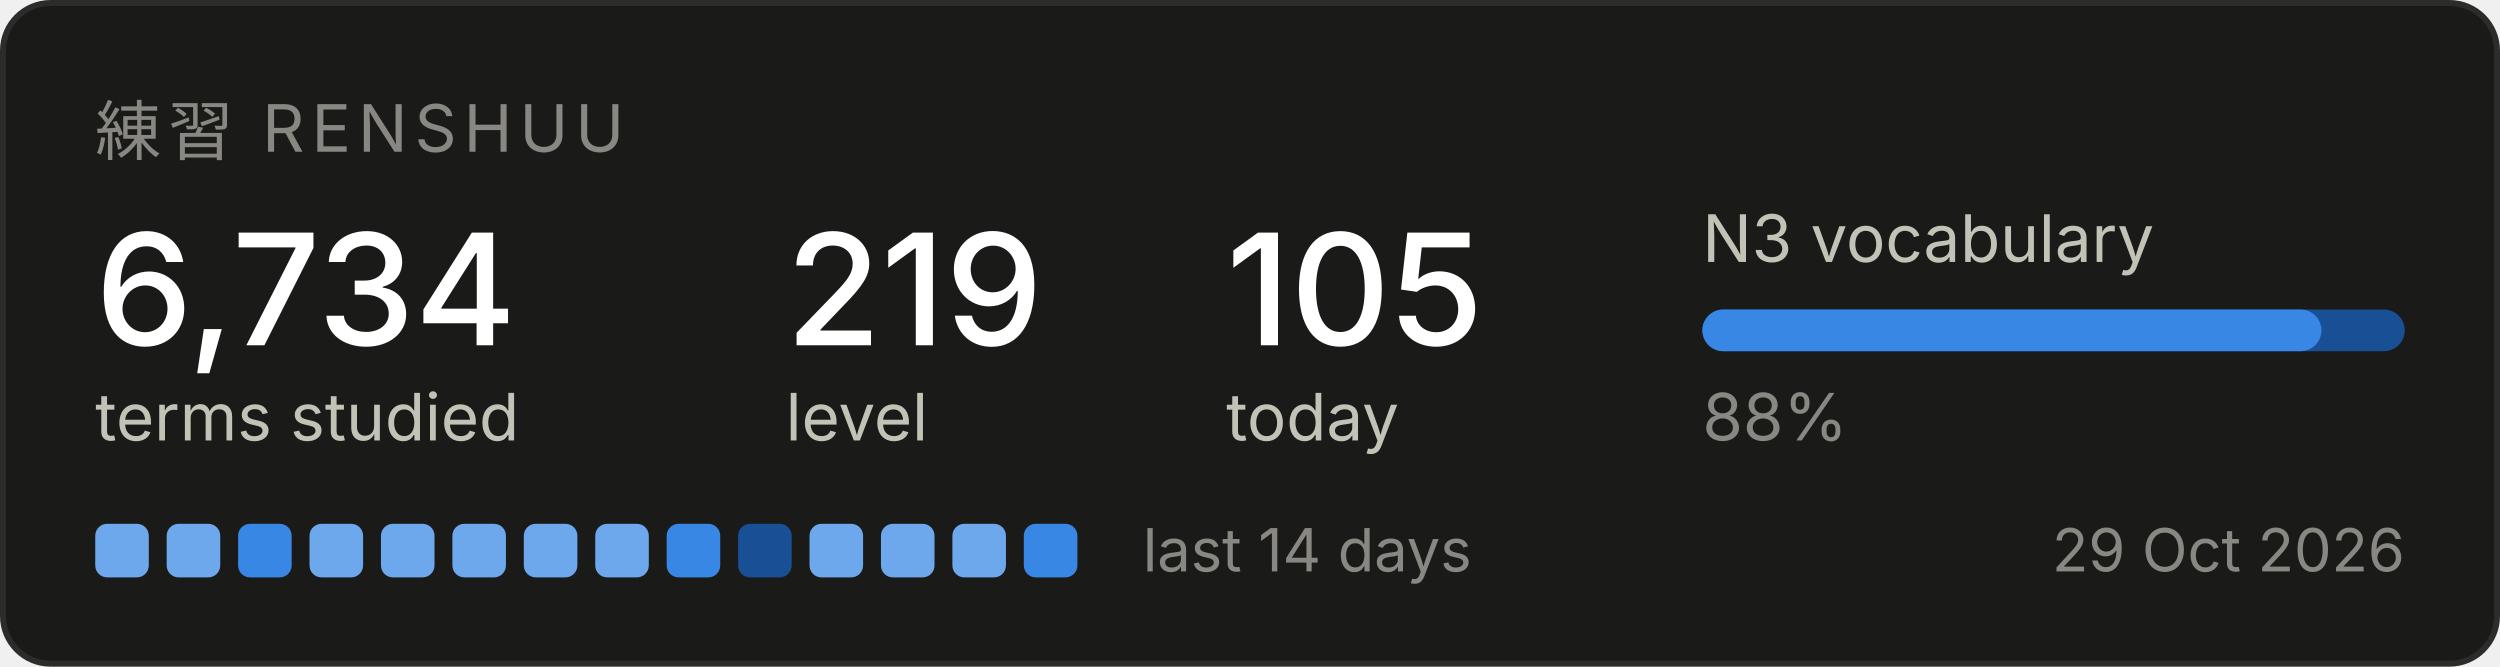
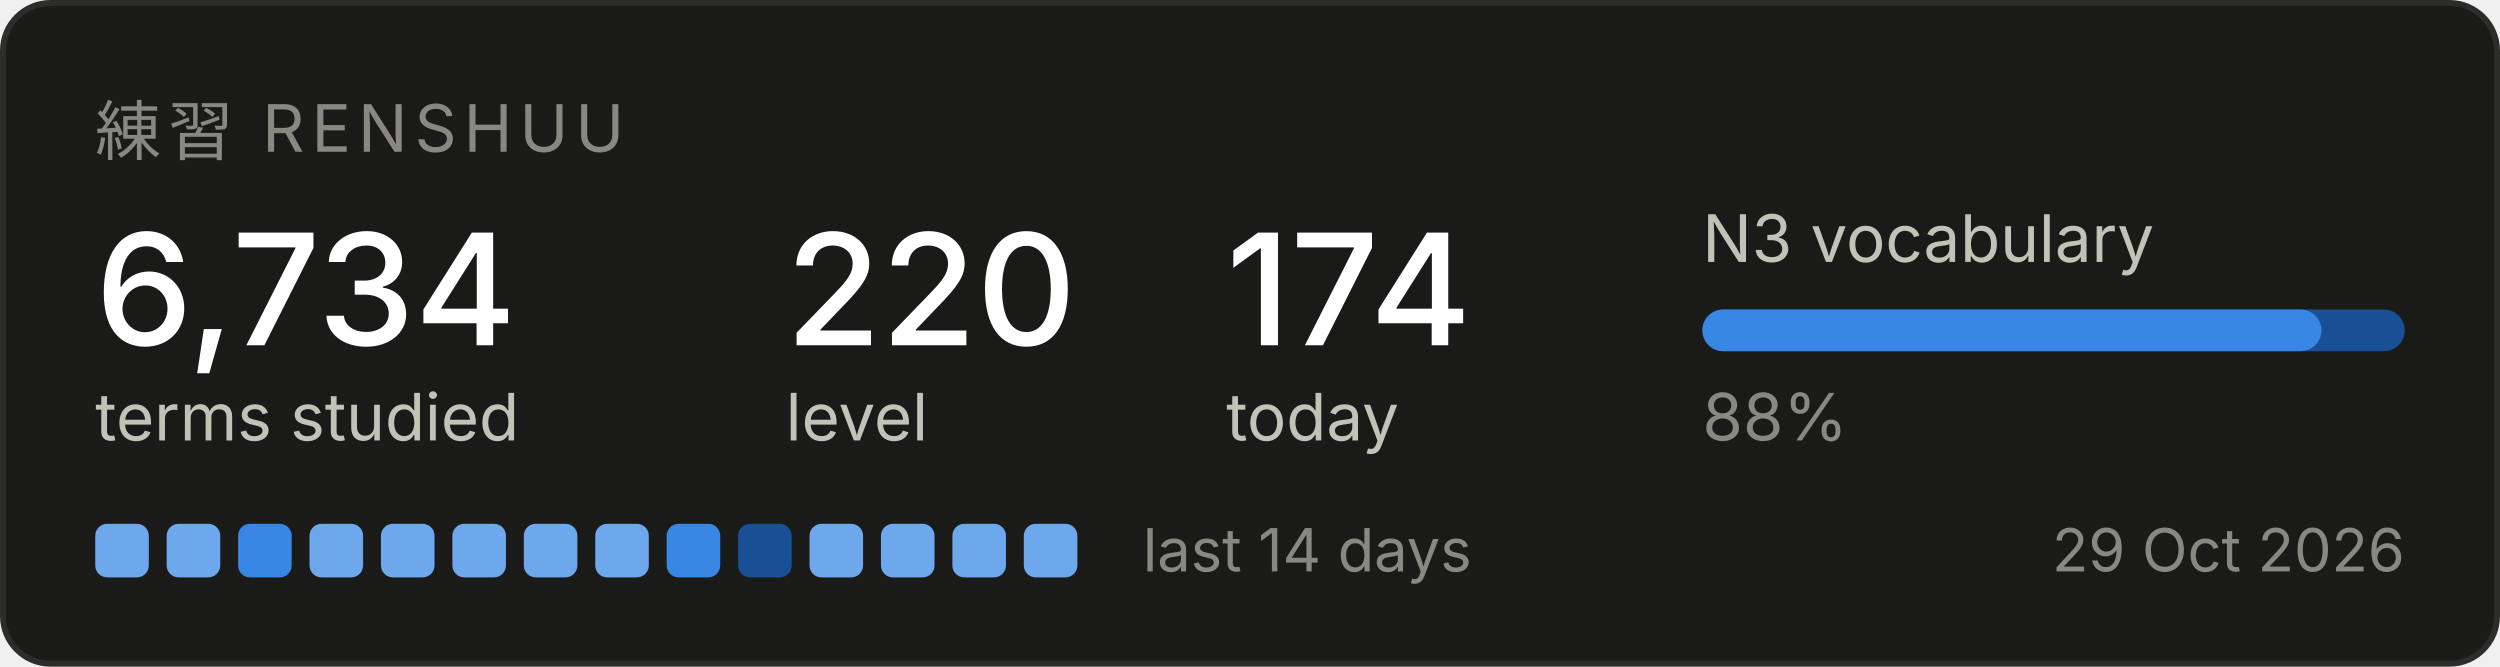
<svg xmlns="http://www.w3.org/2000/svg" width="420" height="112" viewBox="0 0 420 112" role="img" aria-label="Renshuu study progress">
  <rect x="0.5" y="0.5" width="419" height="111" rx="8" fill="#1a1a19" stroke="#2c2c2a" />
  <text x="16" y="26" font-family="system-ui, -apple-system, Segoe UI, sans-serif" font-size="11" fill="#898781" letter-spacing="1.2">練習  RENSHUU</text>
  <text x="16" y="58" font-family="system-ui, -apple-system, Segoe UI, sans-serif" font-size="26" fill="#ffffff" font-weight="500">6,734</text>
  <text x="16" y="74" font-family="system-ui, -apple-system, Segoe UI, sans-serif" font-size="11" fill="#c3c2b7">terms studied</text>
-   <text x="132" y="58" font-family="system-ui, -apple-system, Segoe UI, sans-serif" font-size="26" fill="#ffffff" font-weight="500">219</text>
+   <text x="132" y="58" font-family="system-ui, -apple-system, Segoe UI, sans-serif" font-size="26" fill="#ffffff" font-weight="500">220</text>
  <text x="132" y="74" font-family="system-ui, -apple-system, Segoe UI, sans-serif" font-size="11" fill="#c3c2b7">level</text>
-   <text x="206" y="58" font-family="system-ui, -apple-system, Segoe UI, sans-serif" font-size="26" fill="#ffffff" font-weight="500">105</text>
+   <text x="206" y="58" font-family="system-ui, -apple-system, Segoe UI, sans-serif" font-size="26" fill="#ffffff" font-weight="500">174</text>
  <text x="206" y="74" font-family="system-ui, -apple-system, Segoe UI, sans-serif" font-size="11" fill="#c3c2b7">today</text>
  <text x="286" y="44" font-family="system-ui, -apple-system, Segoe UI, sans-serif" font-size="11" fill="#c3c2b7">N3 vocabulary</text>
  <rect x="286" y="52" width="118" height="7" rx="3.5" fill="#184f95" />
  <rect x="286" y="52" width="104" height="7" rx="3.5" fill="#3987e5" />
  <text x="286" y="74" font-family="system-ui, -apple-system, Segoe UI, sans-serif" font-size="11" fill="#898781">88%</text>
  <rect x="16" y="88" width="9" height="9" rx="2" fill="#6da7ec" />
  <rect x="28" y="88" width="9" height="9" rx="2" fill="#6da7ec" />
  <rect x="40" y="88" width="9" height="9" rx="2" fill="#3987e5" />
  <rect x="52" y="88" width="9" height="9" rx="2" fill="#6da7ec" />
  <rect x="64" y="88" width="9" height="9" rx="2" fill="#6da7ec" />
  <rect x="76" y="88" width="9" height="9" rx="2" fill="#6da7ec" />
  <rect x="88" y="88" width="9" height="9" rx="2" fill="#6da7ec" />
  <rect x="100" y="88" width="9" height="9" rx="2" fill="#6da7ec" />
  <rect x="112" y="88" width="9" height="9" rx="2" fill="#3987e5" />
  <rect x="124" y="88" width="9" height="9" rx="2" fill="#184f95" />
  <rect x="136" y="88" width="9" height="9" rx="2" fill="#6da7ec" />
  <rect x="148" y="88" width="9" height="9" rx="2" fill="#6da7ec" />
  <rect x="160" y="88" width="9" height="9" rx="2" fill="#6da7ec" />
-   <rect x="172" y="88" width="9" height="9" rx="2" fill="#3987e5" />
+   <rect x="172" y="88" width="9" height="9" rx="2" fill="#6da7ec" />
  <text x="192" y="96" font-family="system-ui, -apple-system, Segoe UI, sans-serif" font-size="10" fill="#898781">last 14 days</text>
  <text x="404" y="96" font-family="system-ui, -apple-system, Segoe UI, sans-serif" font-size="10" fill="#898781" text-anchor="end">29 Oct 2026</text>
</svg>
